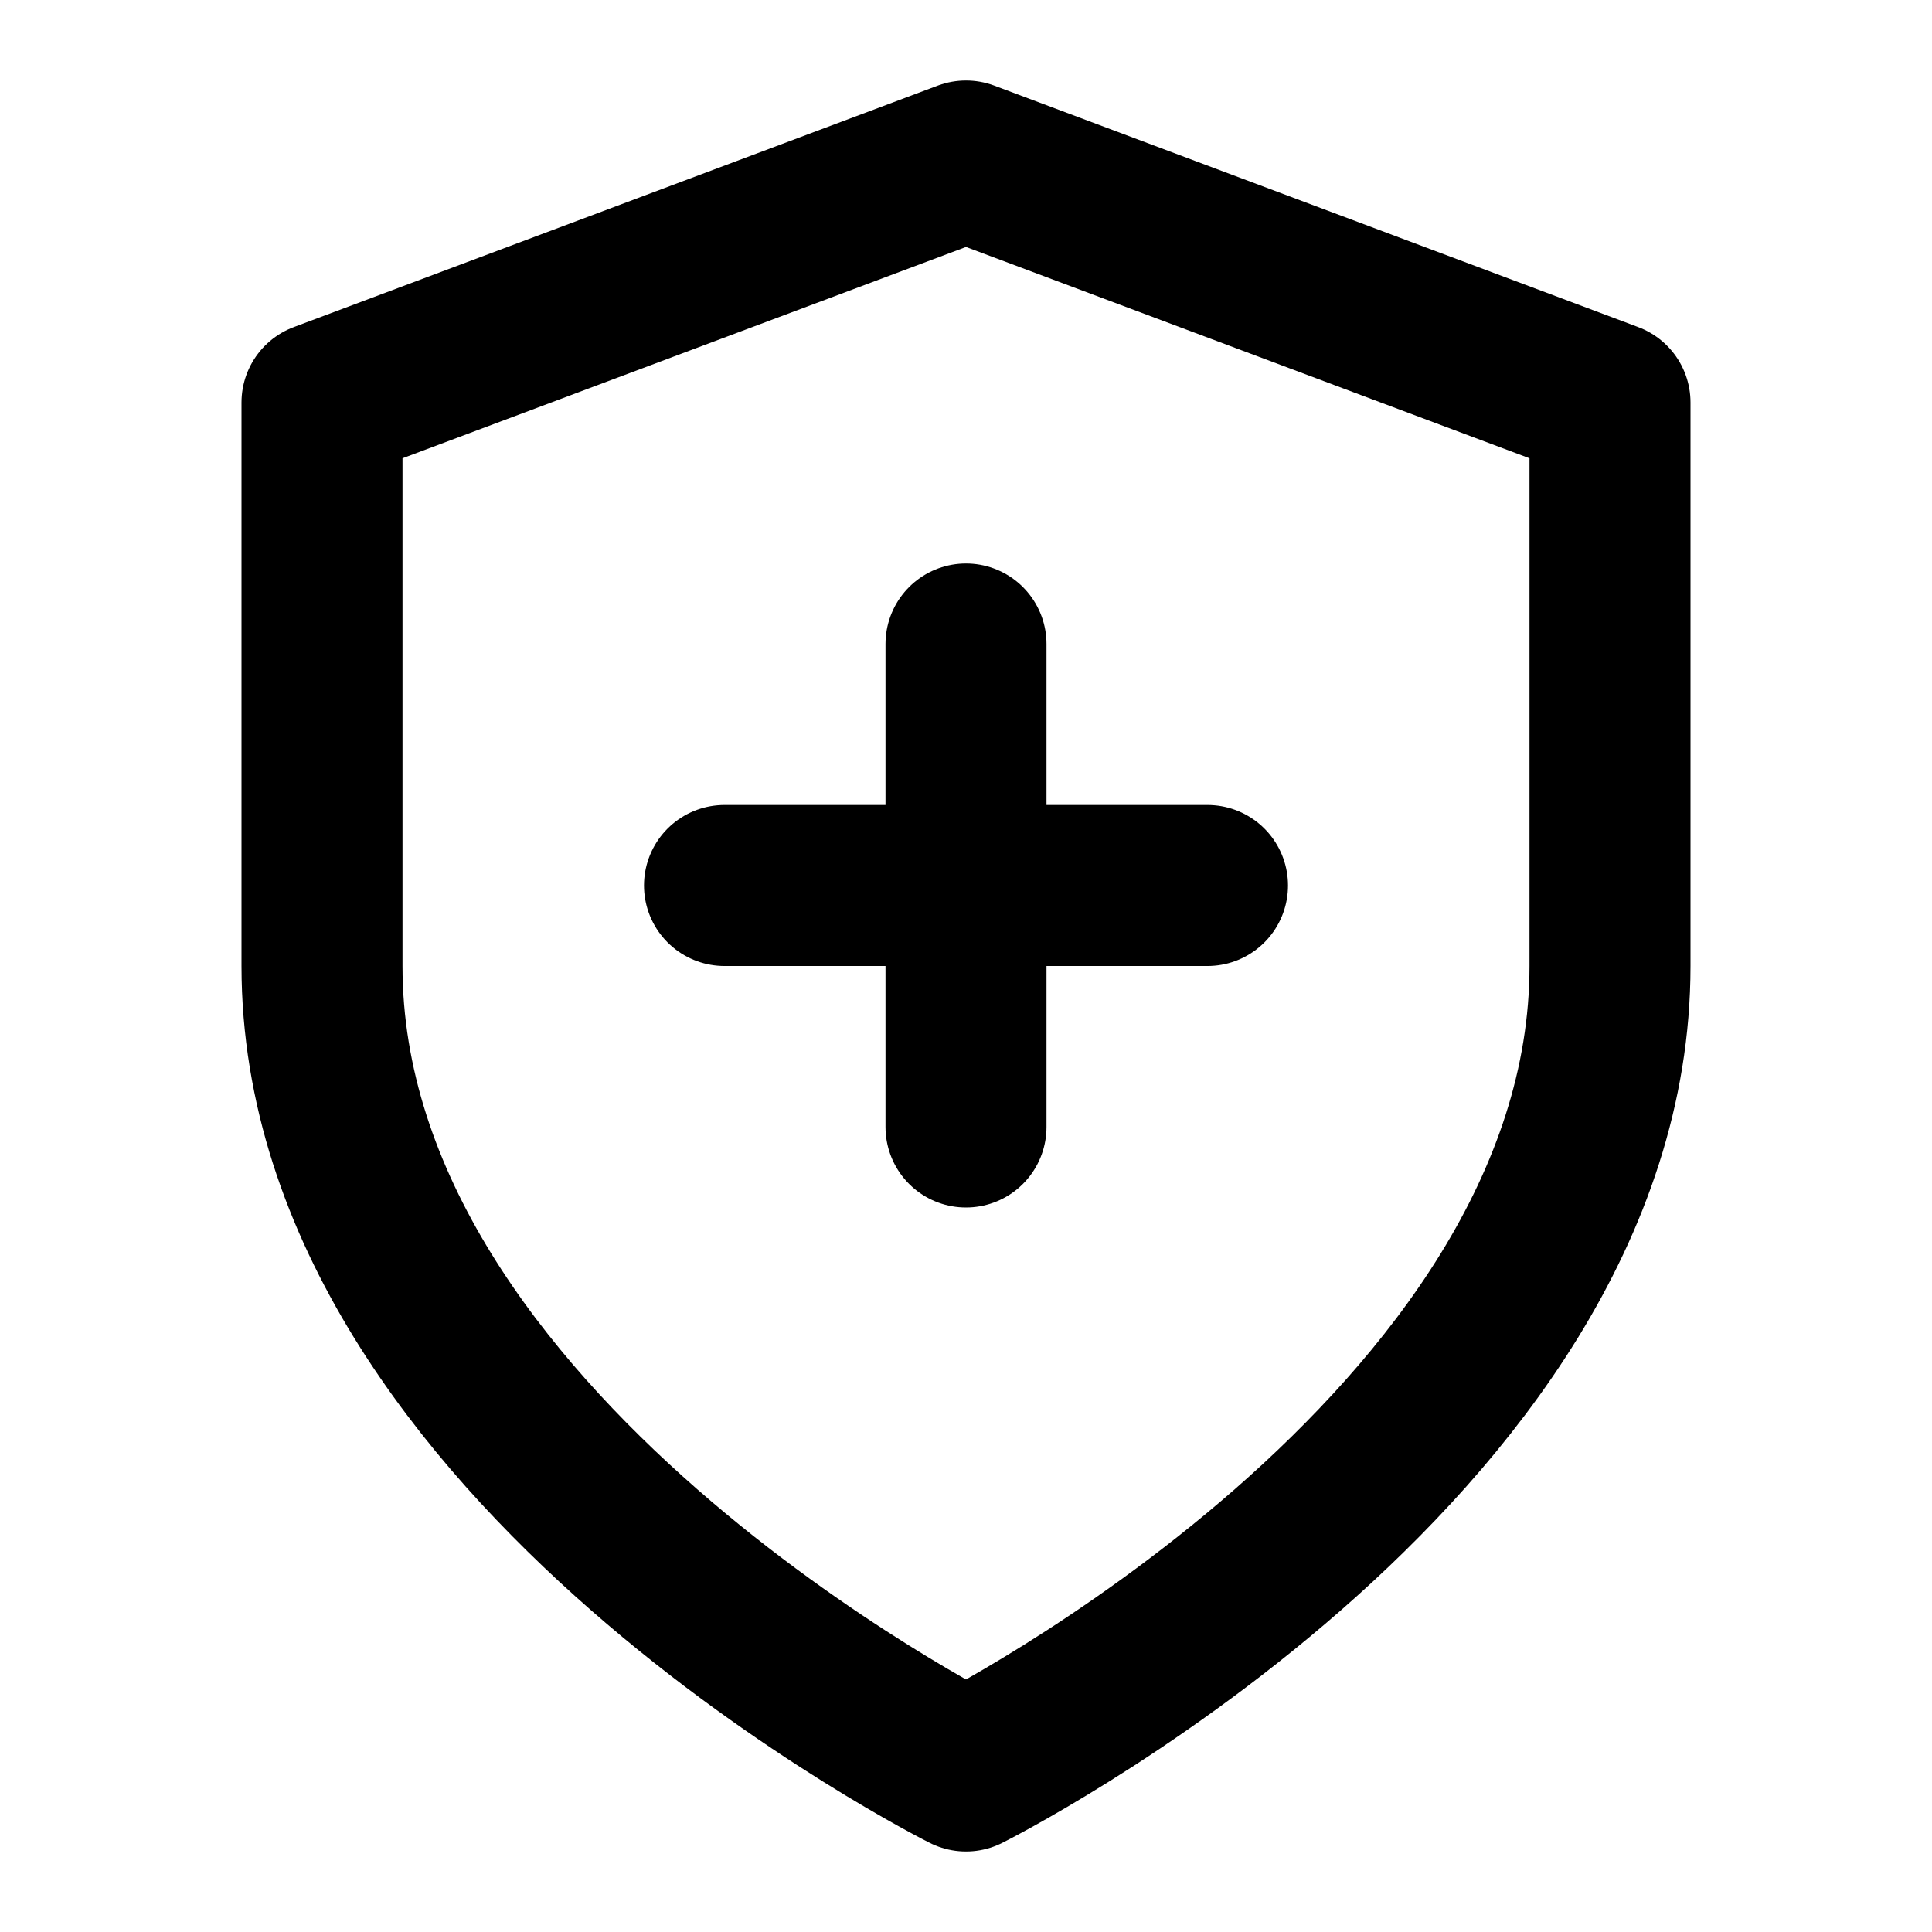
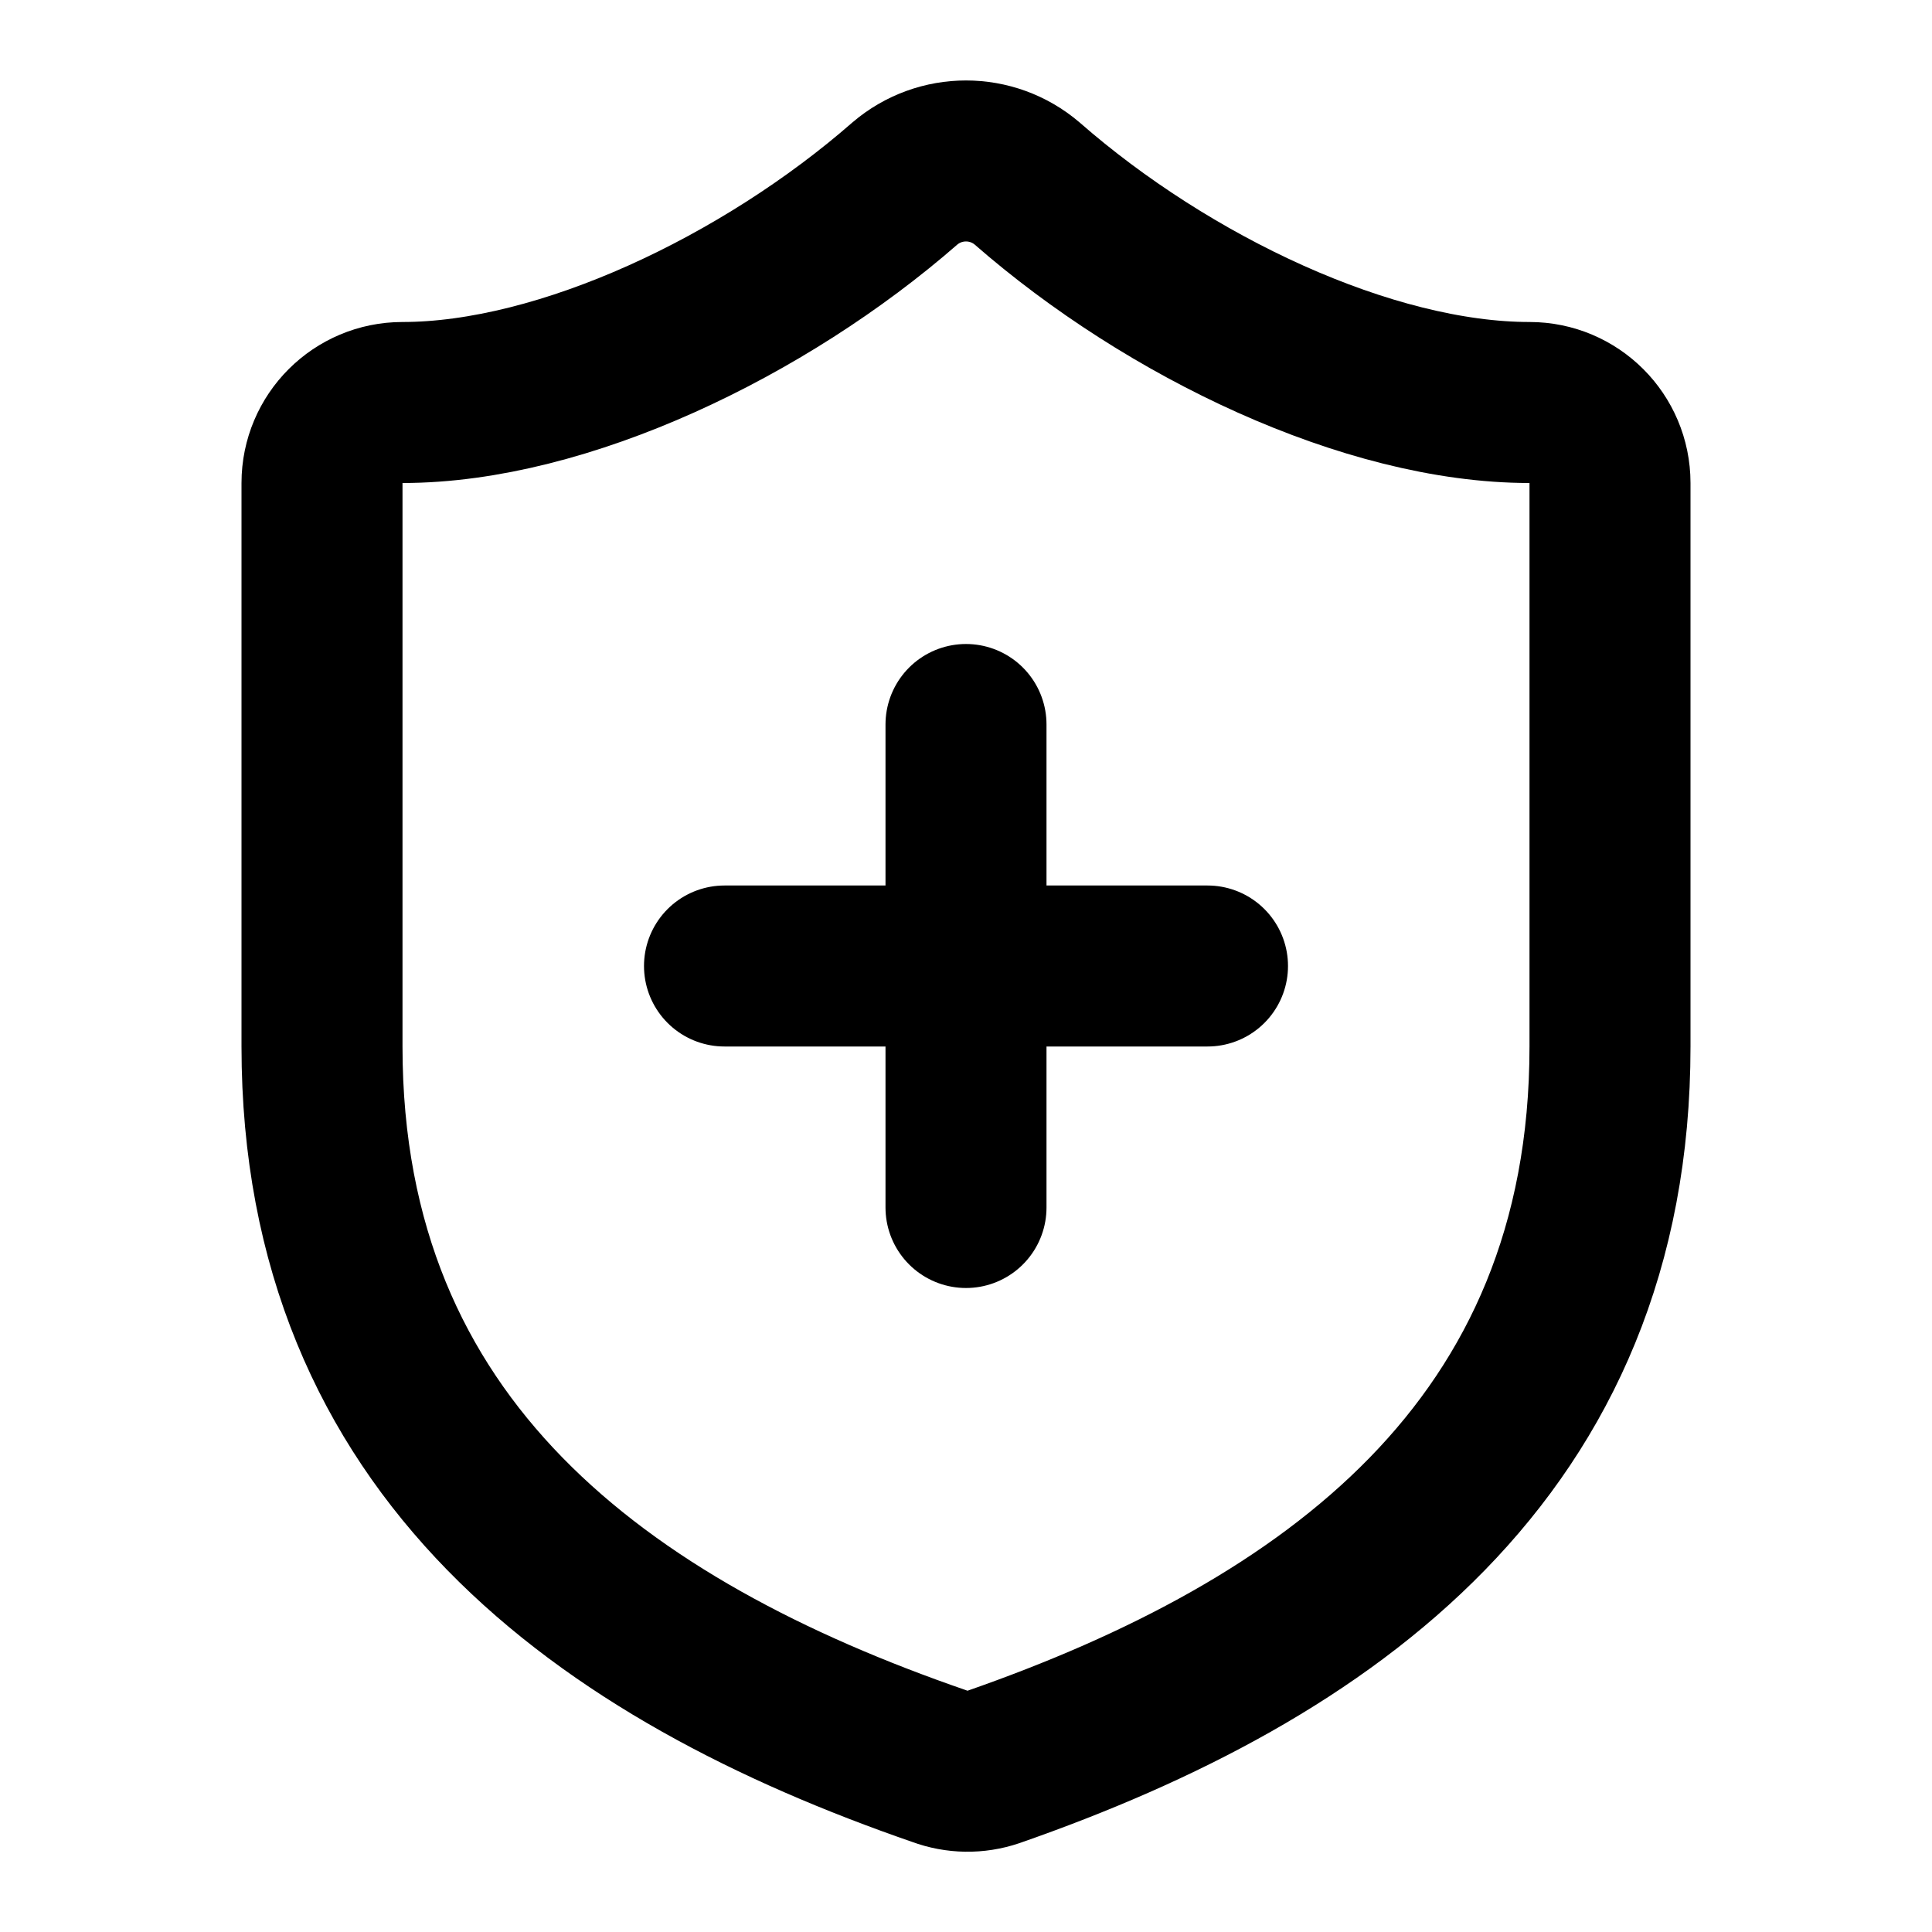
<svg xmlns="http://www.w3.org/2000/svg" viewBox="0 0 24 24" fill="none" stroke="currentColor" stroke-width="2" stroke-linecap="round" stroke-linejoin="round">
-   <path d="M12 22s8-4 8-10V5l-8-3-8 3v7c0 6 8 10 8 10" />
-   <path d="M9 11h6" />
-   <path d="M12 8v6" />
+   <path d="M20 13c0 5-3.5 7.5-7.66 8.95a1 1 0 0 1-.67-.01C7.5 20.5 4 18 4 13V6a1 1 0 0 1 1-1c2 0 4.5-1.2 6.24-2.72a1.17 1.17 0 0 1 1.52 0C14.51 3.81 17 5 19 5a1 1 0 0 1 1 1z" />
+   <path d="M9 12h6" />
+   <path d="M12 9v6" />
</svg>
